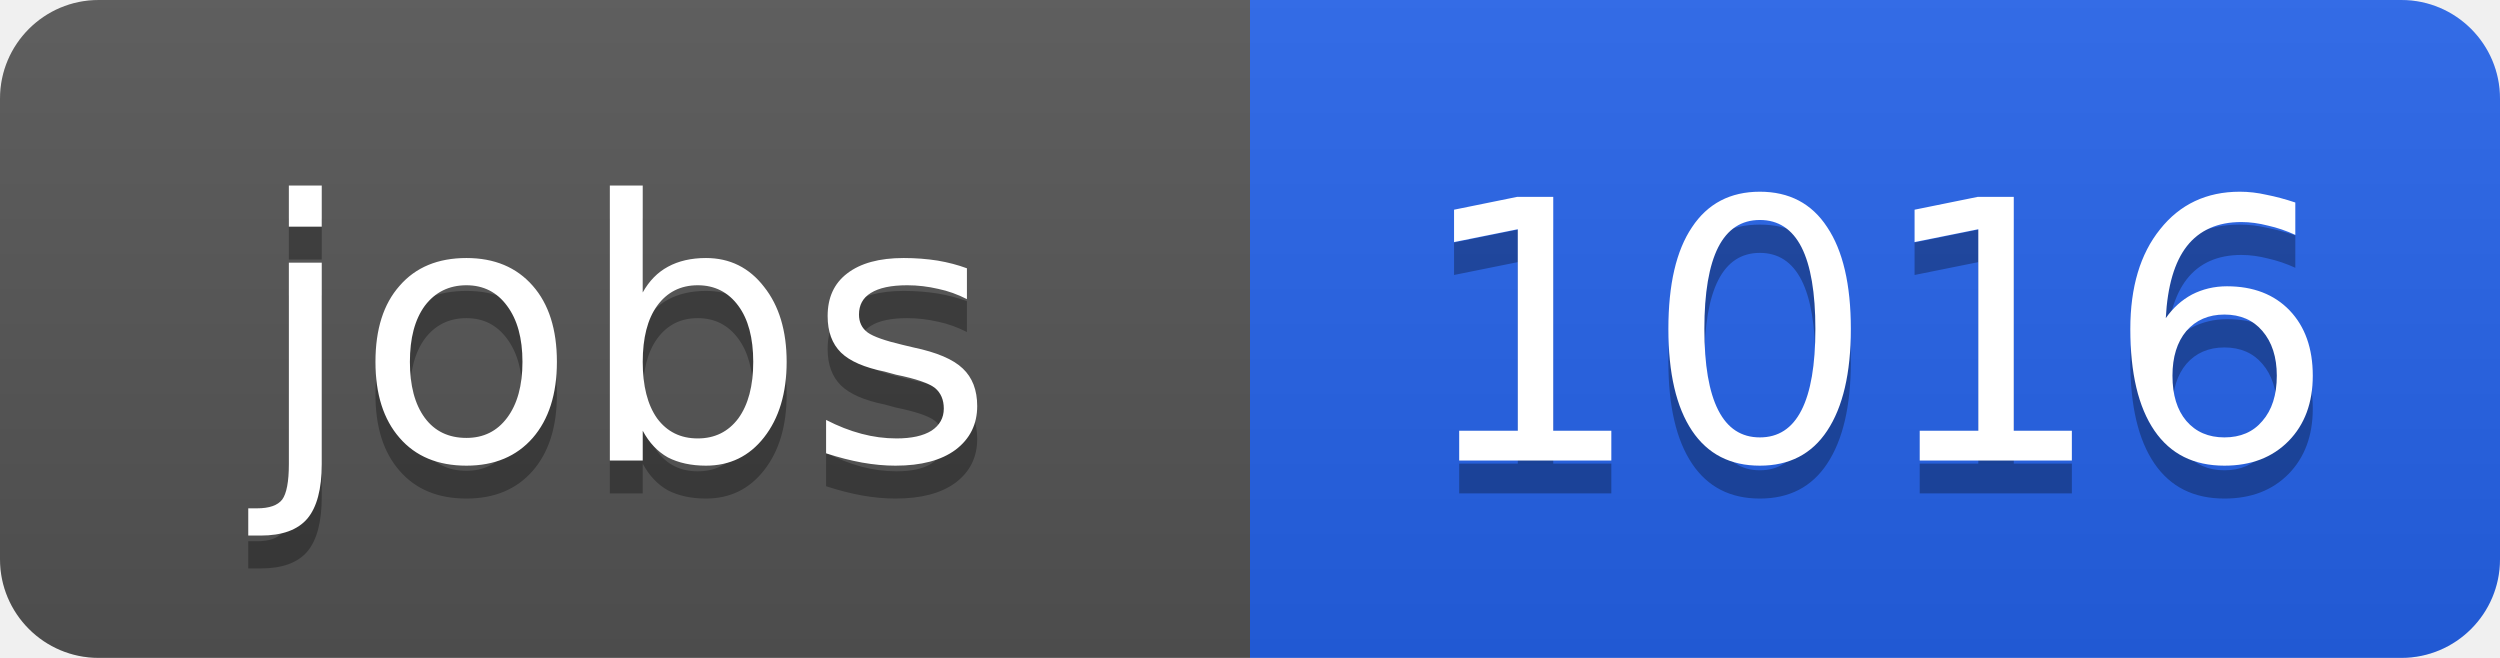
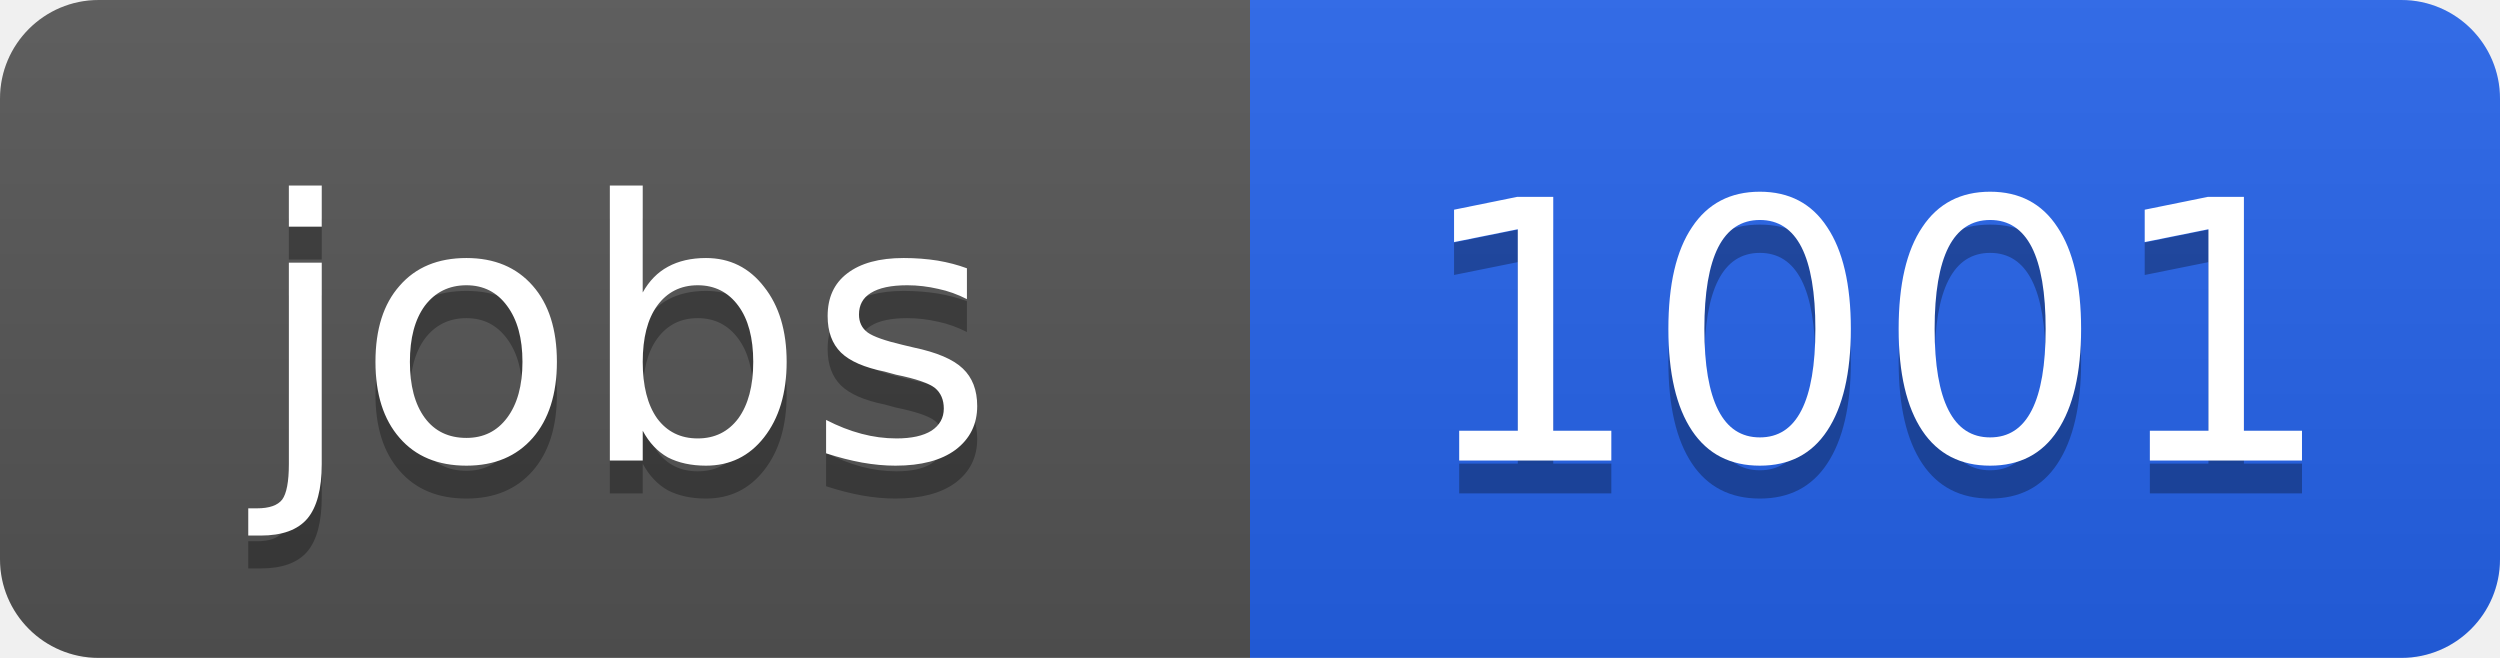
<svg xmlns="http://www.w3.org/2000/svg" width="76" height="20">
  <linearGradient id="b" x2="0" y2="100%">
    <stop offset="0" stop-color="#bbb" stop-opacity=".1" />
    <stop offset="1" stop-opacity=".1" />
  </linearGradient>
  <clipPath id="a">
    <rect width="76" height="20" rx="3" fill="#fff" />
  </clipPath>
  <g clip-path="url(#a)">
    <path fill="#555" d="M0 0h38v20H0z" />
    <path fill="#2563eb" d="M38 0h38v20H38z" />
    <path fill="url(#b)" d="M0 0h76v20H0z" />
  </g>
  <g fill="#fff" text-anchor="middle" font-family="DejaVu Sans,Verdana,Geneva,sans-serif" font-size="11">
    <text x="19" y="15" fill="#010101" fill-opacity=".3">jobs</text>
    <text x="19" y="14">jobs</text>
-     <text x="57" y="15" fill="#010101" fill-opacity=".3">1016</text>
-     <text x="57" y="14">1016</text>
+     <text x="57" y="15" fill="#010101" fill-opacity=".3">1001</text>
+     <text x="57" y="14">1001</text>
  </g>
</svg>
